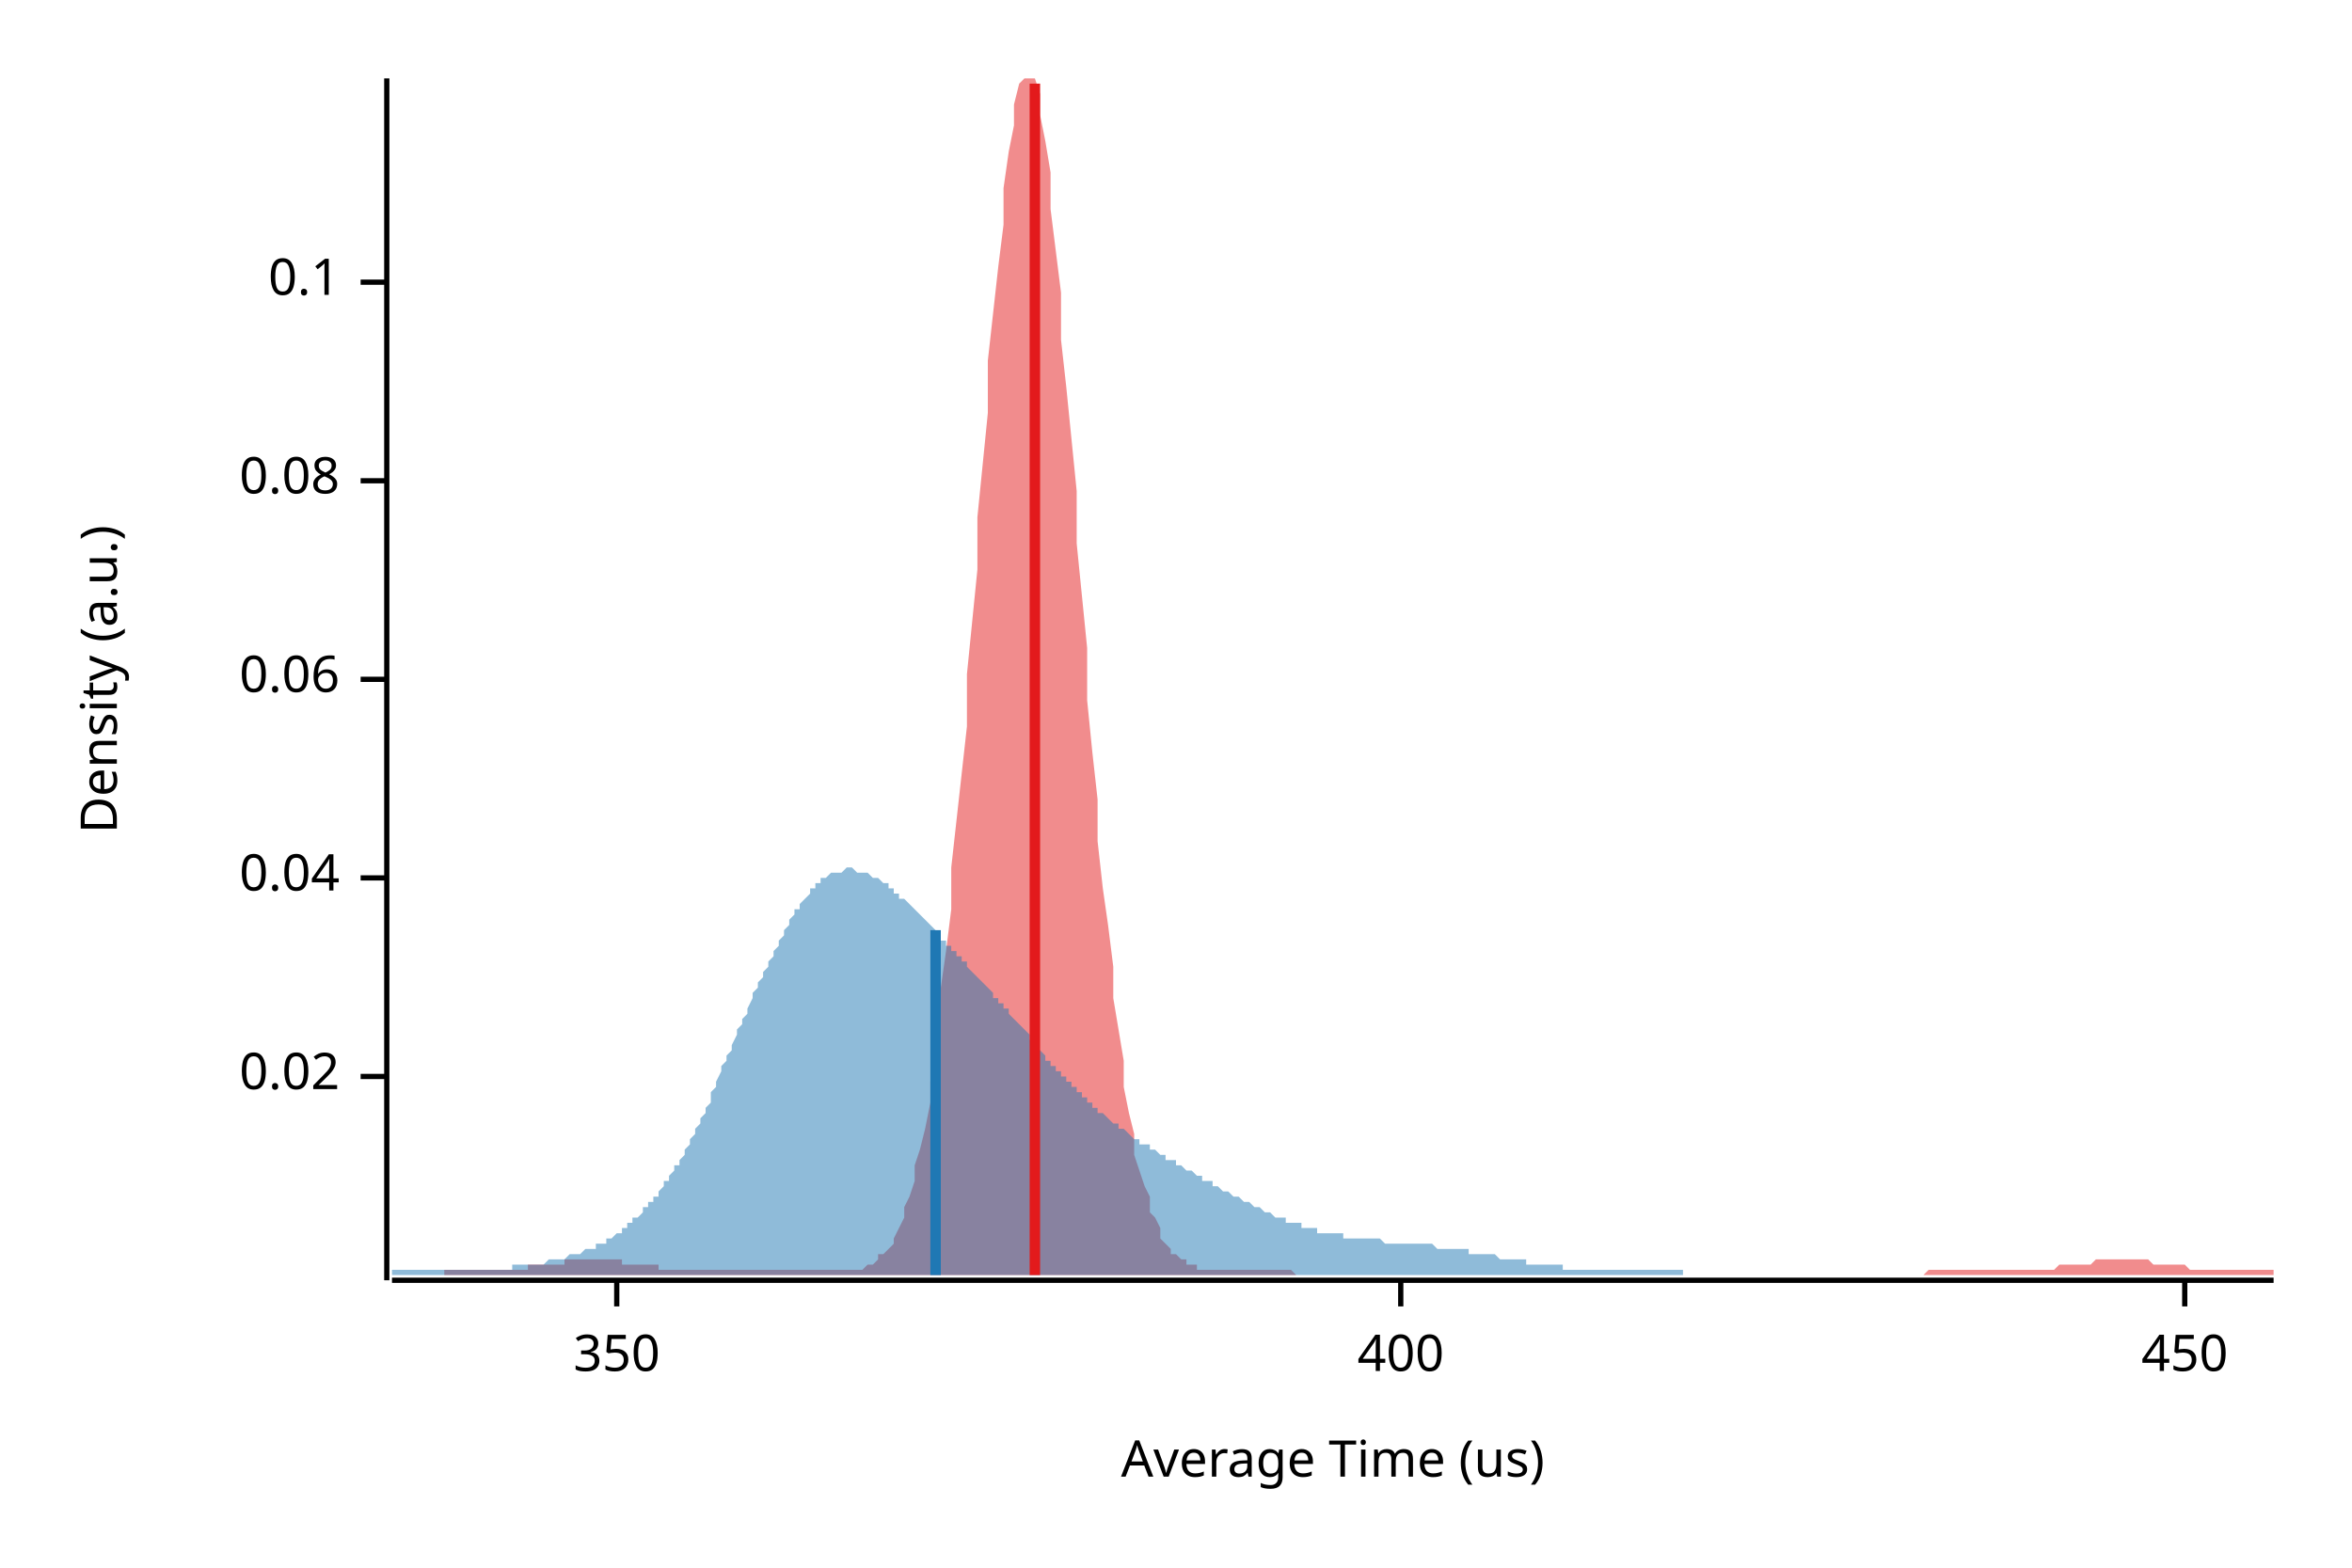
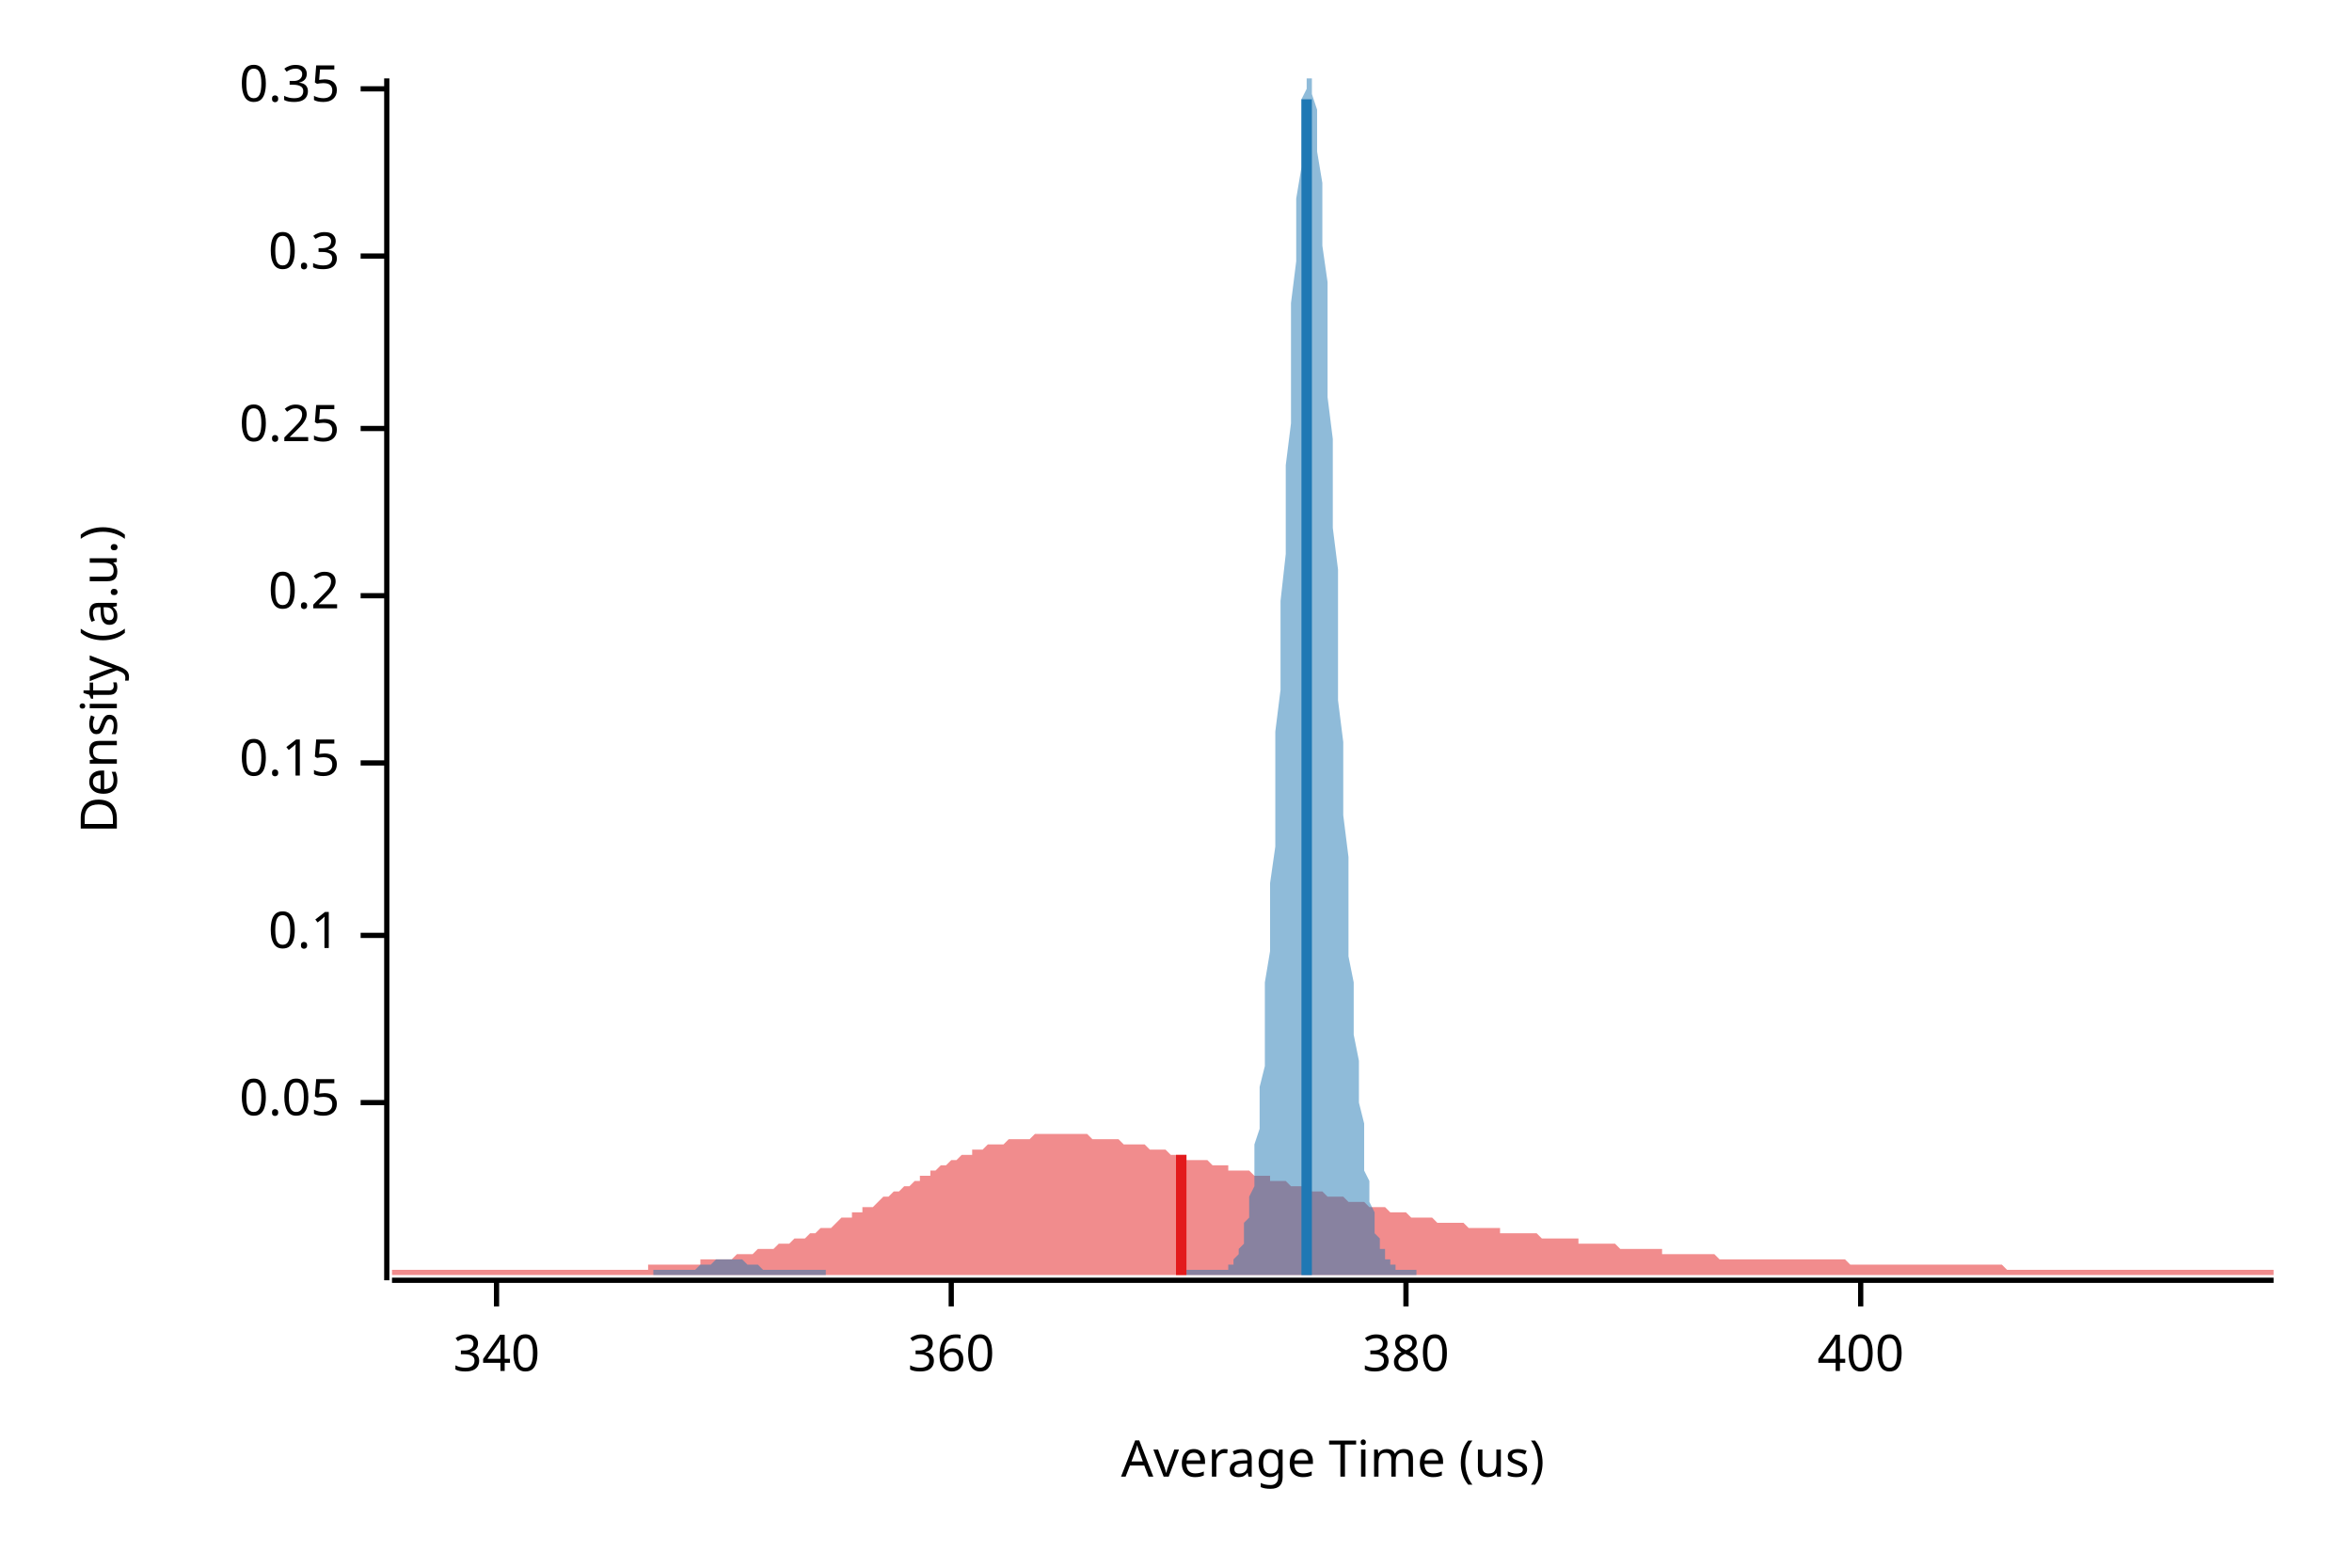
<svg xmlns="http://www.w3.org/2000/svg" width="450" height="300" viewBox="0 0 450 300">
  <text x="15" y="130" dy="0.76em" text-anchor="middle" font-family="sans-serif" font-size="9.677" opacity="1" fill="#000000" transform="rotate(270, 15, 130)">
Density (a.u.)
</text>
  <text x="255" y="285" dy="-0.5ex" text-anchor="middle" font-family="sans-serif" font-size="9.677" opacity="1" fill="#000000">
Average Time (us)
</text>
  <polyline fill="none" opacity="1" stroke="#000000" stroke-width="1" points="74,15 74,245 " />
-   <text x="65" y="206" dy="0.5ex" text-anchor="end" font-family="sans-serif" font-size="9.677" opacity="1" fill="#000000">
- 0.02
+   <text x="65" y="211" dy="0.5ex" text-anchor="end" font-family="sans-serif" font-size="9.677" opacity="1" fill="#000000">
+ 0.05
</text>
-   <polyline fill="none" opacity="1" stroke="#000000" stroke-width="1" points="69,206 74,206 " />
-   <text x="65" y="168" dy="0.5ex" text-anchor="end" font-family="sans-serif" font-size="9.677" opacity="1" fill="#000000">
- 0.04
- </text>
-   <polyline fill="none" opacity="1" stroke="#000000" stroke-width="1" points="69,168 74,168 " />
-   <text x="65" y="130" dy="0.5ex" text-anchor="end" font-family="sans-serif" font-size="9.677" opacity="1" fill="#000000">
- 0.06
- </text>
-   <polyline fill="none" opacity="1" stroke="#000000" stroke-width="1" points="69,130 74,130 " />
-   <text x="65" y="92" dy="0.5ex" text-anchor="end" font-family="sans-serif" font-size="9.677" opacity="1" fill="#000000">
- 0.08
- </text>
-   <polyline fill="none" opacity="1" stroke="#000000" stroke-width="1" points="69,92 74,92 " />
-   <text x="65" y="54" dy="0.5ex" text-anchor="end" font-family="sans-serif" font-size="9.677" opacity="1" fill="#000000">
+   <polyline fill="none" opacity="1" stroke="#000000" stroke-width="1" points="69,211 74,211 " />
+   <text x="65" y="179" dy="0.5ex" text-anchor="end" font-family="sans-serif" font-size="9.677" opacity="1" fill="#000000">
0.1
</text>
-   <polyline fill="none" opacity="1" stroke="#000000" stroke-width="1" points="69,54 74,54 " />
+   <polyline fill="none" opacity="1" stroke="#000000" stroke-width="1" points="69,179 74,179 " />
+   <text x="65" y="146" dy="0.5ex" text-anchor="end" font-family="sans-serif" font-size="9.677" opacity="1" fill="#000000">
+ 0.15
+ </text>
+   <polyline fill="none" opacity="1" stroke="#000000" stroke-width="1" points="69,146 74,146 " />
+   <text x="65" y="114" dy="0.5ex" text-anchor="end" font-family="sans-serif" font-size="9.677" opacity="1" fill="#000000">
+ 0.2
+ </text>
+   <polyline fill="none" opacity="1" stroke="#000000" stroke-width="1" points="69,114 74,114 " />
+   <text x="65" y="82" dy="0.5ex" text-anchor="end" font-family="sans-serif" font-size="9.677" opacity="1" fill="#000000">
+ 0.25
+ </text>
+   <polyline fill="none" opacity="1" stroke="#000000" stroke-width="1" points="69,82 74,82 " />
+   <text x="65" y="49" dy="0.5ex" text-anchor="end" font-family="sans-serif" font-size="9.677" opacity="1" fill="#000000">
+ 0.3
+ </text>
+   <polyline fill="none" opacity="1" stroke="#000000" stroke-width="1" points="69,49 74,49 " />
+   <text x="65" y="17" dy="0.5ex" text-anchor="end" font-family="sans-serif" font-size="9.677" opacity="1" fill="#000000">
+ 0.35
+ </text>
+   <polyline fill="none" opacity="1" stroke="#000000" stroke-width="1" points="69,17 74,17 " />
  <polyline fill="none" opacity="1" stroke="#000000" stroke-width="1" points="75,245 435,245 " />
-   <text x="118" y="255" dy="0.76em" text-anchor="middle" font-family="sans-serif" font-size="9.677" opacity="1" fill="#000000">
- 350
+   <text x="95" y="255" dy="0.76em" text-anchor="middle" font-family="sans-serif" font-size="9.677" opacity="1" fill="#000000">
+ 340
</text>
-   <polyline fill="none" opacity="1" stroke="#000000" stroke-width="1" points="118,245 118,250 " />
-   <text x="268" y="255" dy="0.76em" text-anchor="middle" font-family="sans-serif" font-size="9.677" opacity="1" fill="#000000">
+   <polyline fill="none" opacity="1" stroke="#000000" stroke-width="1" points="95,245 95,250 " />
+   <text x="182" y="255" dy="0.76em" text-anchor="middle" font-family="sans-serif" font-size="9.677" opacity="1" fill="#000000">
+ 360
+ </text>
+   <polyline fill="none" opacity="1" stroke="#000000" stroke-width="1" points="182,245 182,250 " />
+   <text x="269" y="255" dy="0.76em" text-anchor="middle" font-family="sans-serif" font-size="9.677" opacity="1" fill="#000000">
+ 380
+ </text>
+   <polyline fill="none" opacity="1" stroke="#000000" stroke-width="1" points="269,245 269,250 " />
+   <text x="356" y="255" dy="0.76em" text-anchor="middle" font-family="sans-serif" font-size="9.677" opacity="1" fill="#000000">
400
</text>
-   <polyline fill="none" opacity="1" stroke="#000000" stroke-width="1" points="268,245 268,250 " />
-   <text x="418" y="255" dy="0.76em" text-anchor="middle" font-family="sans-serif" font-size="9.677" opacity="1" fill="#000000">
- 450
- </text>
-   <polyline fill="none" opacity="1" stroke="#000000" stroke-width="1" points="418,245 418,250 " />
-   <polygon opacity="0.5" fill="#E31A1C" points="85,243 86,243 87,243 87,243 88,243 89,243 89,243 90,243 91,243 91,243 92,243 93,243 94,243 94,243 95,243 96,243 96,243 97,243 98,243 98,243 99,243 100,243 101,243 101,242 102,242 103,242 103,242 104,242 105,242 105,242 106,242 107,242 108,242 108,241 109,241 110,241 110,241 111,241 112,241 112,241 113,241 114,241 115,241 115,241 116,241 117,241 117,241 118,241 119,241 119,242 120,242 121,242 122,242 122,242 123,242 124,242 124,242 125,242 126,242 126,243 127,243 128,243 129,243 129,243 130,243 131,243 131,243 132,243 133,243 133,243 134,243 135,243 136,243 136,243 137,243 138,243 138,243 139,243 140,243 140,243 141,243 142,243 143,243 143,243 144,243 145,243 145,243 146,243 147,243 147,243 148,243 149,243 150,243 150,243 151,243 152,243 152,243 153,243 154,243 154,243 155,243 156,243 157,243 157,243 158,243 159,243 159,243 160,243 161,243 161,243 162,243 163,243 164,243 164,243 165,243 166,242 166,242 167,242 168,241 168,240 169,240 170,239 171,238 171,237 172,235 173,233 173,231 174,229 175,226 175,223 176,220 177,216 178,211 178,207 179,201 180,195 180,189 181,182 182,174 182,166 183,157 184,148 185,139 185,129 186,119 187,109 187,99 188,89 189,79 189,69 190,60 191,51 192,43 192,36 193,29 194,24 194,20 195,16 196,15 196,15 197,15 198,15 199,18 199,22 200,27 201,33 201,40 202,48 203,56 203,65 204,74 205,84 206,94 206,104 207,114 208,124 208,134 209,144 210,153 210,161 211,170 212,177 213,185 213,191 214,197 215,203 215,208 216,213 217,217 217,221 218,224 219,227 220,229 220,232 221,233 222,235 222,237 223,238 224,239 224,240 225,240 226,241 227,241 227,242 228,242 229,242 229,243 230,243 231,243 231,243 232,243 233,243 234,243 234,243 235,243 236,243 236,243 237,243 238,243 238,243 239,243 240,243 241,243 241,243 242,243 243,243 243,243 244,243 245,243 245,243 246,243 247,243 248,244 248,244 249,244 250,244 250,244 251,244 252,244 252,244 253,244 254,244 255,244 255,244 256,244 257,244 257,244 258,244 259,244 259,244 260,244 261,244 262,244 262,244 263,244 264,244 264,244 265,244 266,244 266,244 267,244 268,244 269,244 269,244 270,244 271,244 271,244 272,244 273,244 273,244 274,244 275,244 276,244 276,244 277,244 278,244 278,244 279,244 280,244 280,244 281,244 282,244 283,244 283,244 284,244 285,244 285,244 286,244 287,244 287,244 288,244 289,244 290,244 290,244 291,244 292,244 292,244 293,244 294,244 294,244 295,244 296,244 297,244 297,244 298,244 299,244 299,244 300,244 301,244 301,244 302,244 303,244 304,244 304,244 305,244 306,244 306,244 307,244 308,244 308,244 309,244 310,244 311,244 311,244 312,244 313,244 313,244 314,244 315,244 315,244 316,244 317,244 318,244 318,244 319,244 320,244 320,244 321,244 322,244 322,244 323,244 324,244 325,244 325,244 326,244 327,244 327,244 328,244 329,244 329,244 330,244 331,244 332,244 332,244 333,244 334,244 334,244 335,244 336,244 336,244 337,244 338,244 339,244 339,244 340,244 341,244 341,244 342,244 343,244 343,244 344,244 345,244 346,244 346,244 347,244 348,244 348,244 349,244 350,244 350,244 351,244 352,244 353,244 353,244 354,244 355,244 355,244 356,244 357,244 357,244 358,244 359,244 360,244 360,244 361,244 362,244 362,244 363,244 364,244 364,244 365,244 366,244 367,244 367,244 368,244 369,243 369,243 370,243 371,243 371,243 372,243 373,243 374,243 374,243 375,243 376,243 376,243 377,243 378,243 378,243 379,243 380,243 381,243 381,243 382,243 383,243 383,243 384,243 385,243 385,243 386,243 387,243 388,243 388,243 389,243 390,243 390,243 391,243 392,243 392,243 393,243 394,242 395,242 395,242 396,242 397,242 397,242 398,242 399,242 399,242 400,242 401,241 402,241 402,241 403,241 404,241 404,241 405,241 406,241 406,241 407,241 408,241 409,241 409,241 410,241 411,241 411,241 412,242 413,242 413,242 414,242 415,242 416,242 416,242 417,242 418,242 418,242 419,243 420,243 421,243 421,243 422,243 423,243 423,243 424,243 425,243 425,243 426,243 427,243 428,243 428,243 429,243 430,243 430,243 431,243 432,243 432,243 433,243 434,243 435,243 435,244 85,244 " />
-   <polygon opacity="0.5" fill="#1F78B4" points="75,243 75,243 75,243 76,243 76,243 77,243 77,243 78,243 78,243 79,243 79,243 80,243 80,243 81,243 81,243 82,243 82,243 83,243 83,243 84,243 84,243 85,243 85,243 86,243 86,243 87,243 87,243 88,243 88,243 89,243 89,243 90,243 90,243 91,243 91,243 92,243 92,243 93,243 93,243 94,243 94,243 95,243 95,243 96,243 96,243 97,243 97,243 98,243 98,242 99,242 99,242 100,242 100,242 101,242 101,242 102,242 102,242 103,242 103,242 104,242 104,242 105,241 105,241 106,241 106,241 107,241 107,241 108,241 108,241 109,240 109,240 110,240 110,240 111,240 111,240 112,239 112,239 113,239 113,239 114,239 114,238 115,238 115,238 116,238 116,237 117,237 117,237 118,236 118,236 119,236 119,235 120,235 120,234 121,234 121,233 122,233 122,233 123,232 123,231 124,231 124,230 125,230 125,229 126,229 126,228 127,227 127,226 128,226 128,225 129,224 129,223 130,223 130,222 131,221 131,220 132,219 132,218 133,217 133,216 134,215 134,214 135,213 135,212 136,211 136,210 136,209 137,208 137,207 138,205 138,204 139,203 139,202 140,201 140,200 141,198 141,197 142,196 142,195 143,194 143,193 144,191 144,190 145,189 145,188 146,187 146,186 147,185 147,184 148,183 148,182 149,181 149,180 150,179 150,178 151,177 151,176 152,175 152,174 153,174 153,173 154,172 154,172 155,171 155,170 156,170 156,169 157,169 157,168 158,168 158,168 159,167 159,167 160,167 160,167 161,167 161,167 162,166 162,166 163,166 163,166 164,167 164,167 165,167 165,167 166,167 166,167 167,168 167,168 168,168 168,168 169,169 169,169 170,169 170,170 171,170 171,171 172,171 172,172 173,172 173,172 174,173 174,173 175,174 175,174 176,175 176,175 177,176 177,176 178,177 178,177 179,178 179,179 180,179 180,180 181,180 181,181 182,181 182,182 183,182 183,183 184,183 184,184 185,184 185,185 186,186 186,186 187,187 187,187 188,188 188,188 189,189 189,189 190,190 190,191 191,191 191,192 192,192 192,193 193,193 193,194 194,195 194,195 195,196 195,196 196,197 196,197 197,198 197,199 198,199 198,200 198,200 199,201 199,201 200,202 200,203 201,203 201,204 202,204 202,205 203,205 203,206 204,206 204,207 205,207 205,208 206,208 206,209 207,209 207,210 208,210 208,211 209,211 209,212 210,212 210,213 211,213 211,213 212,214 212,214 213,215 213,215 214,215 214,216 215,216 215,216 216,217 216,217 217,218 217,218 218,218 218,219 219,219 219,219 220,219 220,220 221,220 221,220 222,221 222,221 223,221 223,222 224,222 224,222 225,222 225,223 226,223 226,223 227,224 227,224 228,224 228,224 229,225 229,225 230,225 230,226 231,226 231,226 232,226 232,227 233,227 233,227 234,228 234,228 235,228 235,228 236,229 236,229 237,229 237,229 238,230 238,230 239,230 239,230 240,231 240,231 241,231 241,231 242,232 242,232 243,232 243,232 244,233 244,233 245,233 245,233 246,233 246,234 247,234 247,234 248,234 248,234 249,234 249,235 250,235 250,235 251,235 251,235 252,235 252,236 253,236 253,236 254,236 254,236 255,236 255,236 256,236 256,236 257,236 257,237 258,237 258,237 259,237 259,237 259,237 260,237 260,237 261,237 261,237 262,237 262,237 263,237 263,237 264,237 264,237 265,238 265,238 266,238 266,238 267,238 267,238 268,238 268,238 269,238 269,238 270,238 270,238 271,238 271,238 272,238 272,238 273,238 273,238 274,238 274,238 275,239 275,239 276,239 276,239 277,239 277,239 278,239 278,239 279,239 279,239 280,239 280,239 281,239 281,240 282,240 282,240 283,240 283,240 284,240 284,240 285,240 285,240 286,240 286,240 287,241 287,241 288,241 288,241 289,241 289,241 290,241 290,241 291,241 291,241 292,241 292,242 293,242 293,242 294,242 294,242 295,242 295,242 296,242 296,242 297,242 297,242 298,242 298,242 299,242 299,243 300,243 300,243 301,243 301,243 302,243 302,243 303,243 303,243 304,243 304,243 305,243 305,243 306,243 306,243 307,243 307,243 308,243 308,243 309,243 309,243 310,243 310,243 311,243 311,243 312,243 312,243 313,243 313,243 314,243 314,243 315,243 315,243 316,243 316,243 317,243 317,243 318,243 318,243 319,243 319,243 320,243 320,243 321,243 321,243 321,243 322,243 322,244 75,244 " />
-   <polyline fill="none" opacity="1" stroke="#E31A1C" stroke-width="2" points="198,244 198,16 " />
-   <polyline fill="none" opacity="1" stroke="#1F78B4" stroke-width="2" points="179,244 179,178 " />
+   <polyline fill="none" opacity="1" stroke="#000000" stroke-width="1" points="356,245 356,250 " />
+   <polygon opacity="0.5" fill="#E31A1C" points="75,243 75,243 76,243 77,243 77,243 78,243 79,243 80,243 80,243 81,243 82,243 82,243 83,243 84,243 85,243 85,243 86,243 87,243 87,243 88,243 89,243 90,243 90,243 91,243 92,243 93,243 93,243 94,243 95,243 95,243 96,243 97,243 98,243 98,243 99,243 100,243 100,243 101,243 102,243 103,243 103,243 104,243 105,243 106,243 106,243 107,243 108,243 108,243 109,243 110,243 111,243 111,243 112,243 113,243 113,243 114,243 115,243 116,243 116,243 117,243 118,243 119,243 119,243 120,243 121,243 121,243 122,243 123,243 124,243 124,242 125,242 126,242 126,242 127,242 128,242 129,242 129,242 130,242 131,242 131,242 132,242 133,242 134,242 134,241 135,241 136,241 137,241 137,241 138,241 139,241 139,241 140,241 141,240 142,240 142,240 143,240 144,240 144,240 145,239 146,239 147,239 147,239 148,239 149,238 150,238 150,238 151,238 152,237 152,237 153,237 154,237 155,236 155,236 156,236 157,235 157,235 158,235 159,235 160,234 160,234 161,233 162,233 163,233 163,232 164,232 165,232 165,231 166,231 167,231 168,230 168,230 169,229 170,229 170,229 171,228 172,228 173,227 173,227 174,227 175,226 176,226 176,225 177,225 178,225 178,224 179,224 180,223 181,223 181,223 182,222 183,222 183,222 184,221 185,221 186,221 186,220 187,220 188,220 188,220 189,219 190,219 191,219 191,219 192,219 193,218 194,218 194,218 195,218 196,218 196,218 197,218 198,217 199,217 199,217 200,217 201,217 201,217 202,217 203,217 204,217 204,217 205,217 206,217 207,217 207,217 208,217 209,218 209,218 210,218 211,218 212,218 212,218 213,218 214,218 214,218 215,219 216,219 217,219 217,219 218,219 219,219 220,220 220,220 221,220 222,220 222,220 223,220 224,221 225,221 225,221 226,221 227,221 227,222 228,222 229,222 230,222 230,222 231,222 232,223 232,223 233,223 234,223 235,223 235,224 236,224 237,224 238,224 238,224 239,224 240,225 240,225 241,225 242,225 243,225 243,226 244,226 245,226 245,226 246,226 247,227 248,227 248,227 249,227 250,227 251,228 251,228 252,228 253,228 253,228 254,229 255,229 256,229 256,229 257,229 258,230 258,230 259,230 260,230 261,230 261,230 262,231 263,231 264,231 264,231 265,231 266,232 266,232 267,232 268,232 269,232 269,232 270,233 271,233 271,233 272,233 273,233 274,233 274,233 275,234 276,234 277,234 277,234 278,234 279,234 279,234 280,234 281,235 282,235 282,235 283,235 284,235 284,235 285,235 286,235 287,235 287,236 288,236 289,236 289,236 290,236 291,236 292,236 292,236 293,236 294,236 295,237 295,237 296,237 297,237 297,237 298,237 299,237 300,237 300,237 301,237 302,237 302,238 303,238 304,238 305,238 305,238 306,238 307,238 308,238 308,238 309,238 310,239 310,239 311,239 312,239 313,239 313,239 314,239 315,239 315,239 316,239 317,239 318,239 318,240 319,240 320,240 321,240 321,240 322,240 323,240 323,240 324,240 325,240 326,240 326,240 327,240 328,240 328,240 329,241 330,241 331,241 331,241 332,241 333,241 333,241 334,241 335,241 336,241 336,241 337,241 338,241 339,241 339,241 340,241 341,241 341,241 342,241 343,241 344,241 344,241 345,241 346,241 346,241 347,241 348,241 349,241 349,241 350,241 351,241 352,241 352,241 353,241 354,242 354,242 355,242 356,242 357,242 357,242 358,242 359,242 359,242 360,242 361,242 362,242 362,242 363,242 364,242 365,242 365,242 366,242 367,242 367,242 368,242 369,242 370,242 370,242 371,242 372,242 372,242 373,242 374,242 375,242 375,242 376,242 377,242 378,242 378,242 379,242 380,242 380,242 381,242 382,242 383,242 383,242 384,243 385,243 385,243 386,243 387,243 388,243 388,243 389,243 390,243 390,243 391,243 392,243 393,243 393,243 394,243 395,243 396,243 396,243 397,243 398,243 398,243 399,243 400,243 401,243 401,243 402,243 403,243 403,243 404,243 405,243 406,243 406,243 407,243 408,243 409,243 409,243 410,243 411,243 411,243 412,243 413,243 414,243 414,243 415,243 416,243 416,243 417,243 418,243 419,243 419,243 420,243 421,243 422,243 422,243 423,243 424,243 424,243 425,243 426,243 427,243 427,243 428,243 429,243 429,243 430,243 431,243 432,243 432,243 433,243 434,243 435,243 435,244 75,244 " />
+   <polygon opacity="0.5" fill="#1F78B4" points="125,243 126,243 126,243 126,243 127,243 127,243 127,243 127,243 128,243 128,243 128,243 129,243 129,243 129,243 129,243 130,243 130,243 130,243 131,243 131,243 131,243 131,243 132,243 132,243 132,243 133,243 133,243 133,243 134,242 134,242 134,242 134,242 135,242 135,242 135,242 136,242 136,242 136,242 136,242 137,241 137,241 137,241 138,241 138,241 138,241 138,241 139,241 139,241 139,241 140,241 140,241 140,241 141,241 141,241 141,241 141,241 142,241 142,241 142,241 143,242 143,242 143,242 143,242 144,242 144,242 144,242 145,242 145,242 145,242 145,242 146,243 146,243 146,243 147,243 147,243 147,243 148,243 148,243 148,243 148,243 149,243 149,243 149,243 150,243 150,243 150,243 150,243 151,243 151,243 151,243 152,243 152,243 152,243 152,243 153,243 153,243 153,243 154,243 154,243 154,243 154,243 155,243 155,243 155,243 156,243 156,243 156,243 157,243 157,243 157,243 157,243 158,243 158,243 158,244 159,244 159,244 159,244 159,244 160,244 160,244 160,244 161,244 161,244 161,244 161,244 162,244 162,244 162,244 163,244 163,244 163,244 164,244 164,244 164,244 164,244 165,244 165,244 165,244 166,244 166,244 166,244 166,244 167,244 167,244 167,244 168,244 168,244 168,244 168,244 169,244 169,244 169,244 170,244 170,244 170,244 171,244 171,244 171,244 171,244 172,244 172,244 172,244 173,244 173,244 173,244 173,244 174,244 174,244 174,244 175,244 175,244 175,244 175,244 176,244 176,244 176,244 177,244 177,244 177,244 178,244 178,244 178,244 178,244 179,244 179,244 179,244 180,244 180,244 180,244 180,244 181,244 181,244 181,244 182,244 182,244 182,244 182,244 183,244 183,244 183,244 184,244 184,244 184,244 184,244 185,244 185,244 185,244 186,244 186,244 186,244 187,244 187,244 187,244 187,244 188,244 188,244 188,244 189,244 189,244 189,244 189,244 190,244 190,244 190,244 191,244 191,244 191,244 191,244 192,244 192,244 192,244 193,244 193,244 193,244 194,244 194,244 194,244 194,244 195,244 195,244 195,244 196,244 196,244 196,244 196,244 197,244 197,244 197,244 198,244 198,244 198,244 198,244 199,244 199,244 199,244 200,244 200,244 200,244 201,244 201,244 201,244 201,244 202,244 202,244 202,244 203,244 203,244 203,244 203,244 204,244 204,244 204,244 205,244 205,244 205,244 205,244 206,244 206,244 206,244 207,244 207,244 207,244 208,244 208,244 208,244 208,244 209,244 209,244 209,244 210,244 210,244 210,244 210,244 211,244 211,244 211,244 212,244 212,244 212,244 212,244 213,244 213,244 213,244 214,244 214,244 214,244 214,244 215,244 215,244 215,244 216,244 216,244 216,244 217,244 217,244 217,244 217,244 218,244 218,244 218,244 219,244 219,244 219,244 219,244 220,244 220,244 220,244 221,244 221,244 221,244 221,244 222,244 222,244 222,244 223,244 223,244 223,244 224,244 224,244 224,244 224,244 225,244 225,244 225,244 226,244 226,244 226,244 226,244 227,244 227,243 227,243 228,243 228,243 228,243 228,243 229,243 229,243 229,243 230,243 230,243 230,243 231,243 231,243 231,243 231,243 232,243 232,243 232,243 233,243 233,243 233,243 233,243 234,243 234,243 234,243 235,243 235,242 235,242 235,242 236,242 236,241 236,241 237,240 237,240 237,239 238,238 238,237 238,236 238,234 239,233 239,231 239,229 240,227 240,225 240,222 240,219 241,216 241,212 241,208 242,204 242,199 242,194 242,188 243,182 243,176 243,169 244,162 244,155 244,148 244,140 245,132 245,123 245,115 246,106 246,98 246,89 247,81 247,73 247,65 247,58 248,50 248,44 248,38 249,32 249,27 249,23 249,19 250,17 250,15 250,15 251,15 251,15 251,16 251,18 252,21 252,25 252,29 253,35 253,40 253,47 254,54 254,61 254,68 254,76 255,84 255,93 255,101 256,109 256,118 256,126 256,134 257,142 257,149 257,156 258,164 258,170 258,177 258,183 259,188 259,194 259,198 260,203 260,207 260,211 261,215 261,218 261,221 261,224 262,226 262,228 262,230 263,232 263,233 263,235 263,236 264,237 264,238 264,239 265,239 265,240 265,240 265,241 266,241 266,242 266,242 267,242 267,242 267,243 268,243 268,243 268,243 268,243 269,243 269,243 269,243 270,243 270,243 270,243 270,243 271,243 271,244 125,244 " />
+   <polyline fill="none" opacity="1" stroke="#E31A1C" stroke-width="2" points="226,244 226,221 " />
+   <polyline fill="none" opacity="1" stroke="#1F78B4" stroke-width="2" points="250,244 250,19 " />
</svg>
